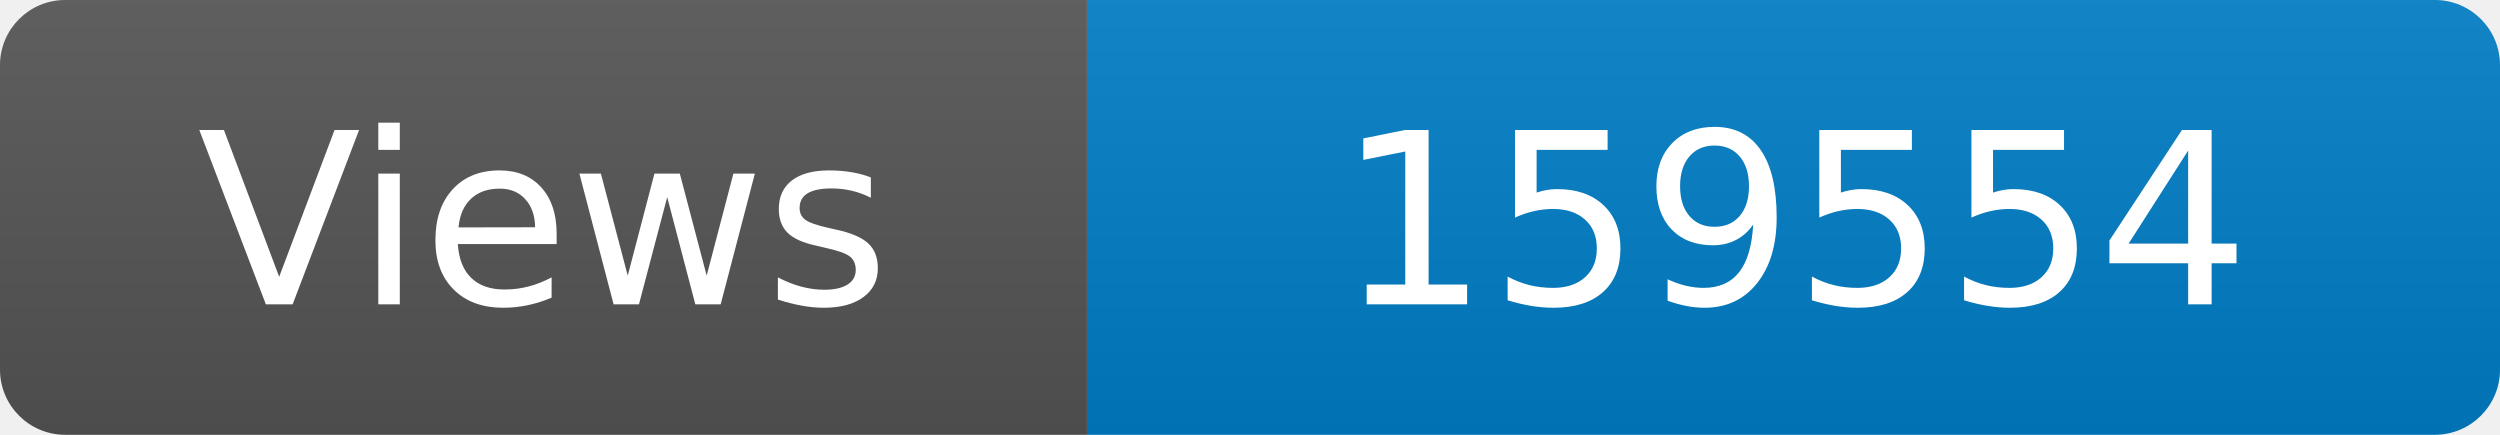
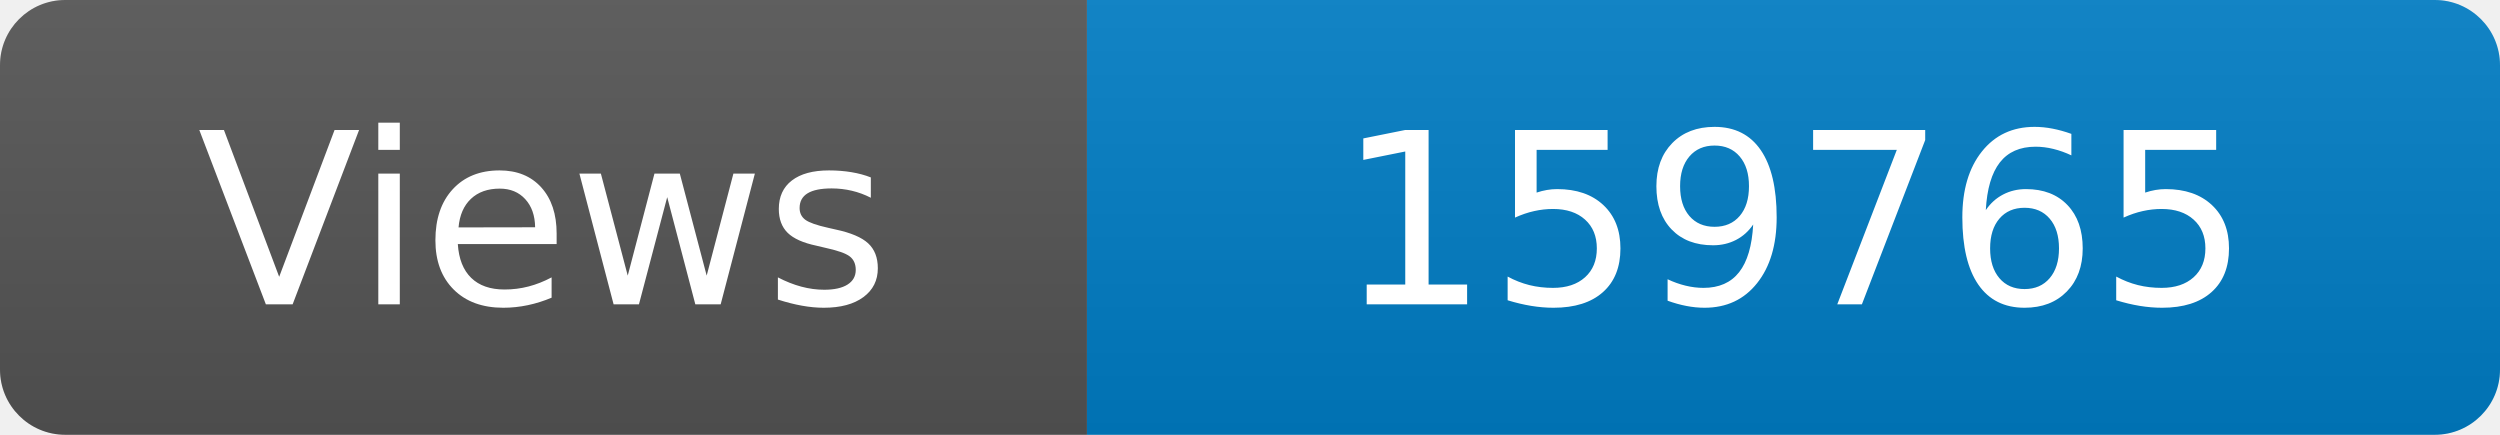
<svg xmlns="http://www.w3.org/2000/svg" width="115" height="20" role="img" aria-label="Maintained?: yes">
  <linearGradient id="s" x2="0" y2="100%">
    <stop offset="0" stop-color="#bbb" stop-opacity=".1" />
    <stop offset="1" stop-opacity=".1" />
  </linearGradient>
  <clipPath id="r">
    <rect width="115" height="20" rx="3" fill="#fff" />
  </clipPath>
  <g clip-path="url(#r)">
    <rect width="50" height="20" fill="#555" />
    <rect x="50" width="160" height="20" fill="#007ec6" />
    <rect width="115" height="20" fill="url(#s)" />
  </g>
  <g fill="#fff" text-anchor="middle" font-family="Verdana,Geneva,DejaVu Sans,sans-serif" font-size="110">
    <text x="250" y="140" transform="scale(.1)" fill="#fff">Views</text>
-     <text x="825" y="140" transform="scale(.1)" fill="#fff">159554</text>
+     <text x="825" y="140" transform="scale(.1)" fill="#fff">159765</text>
  </g>
</svg>
